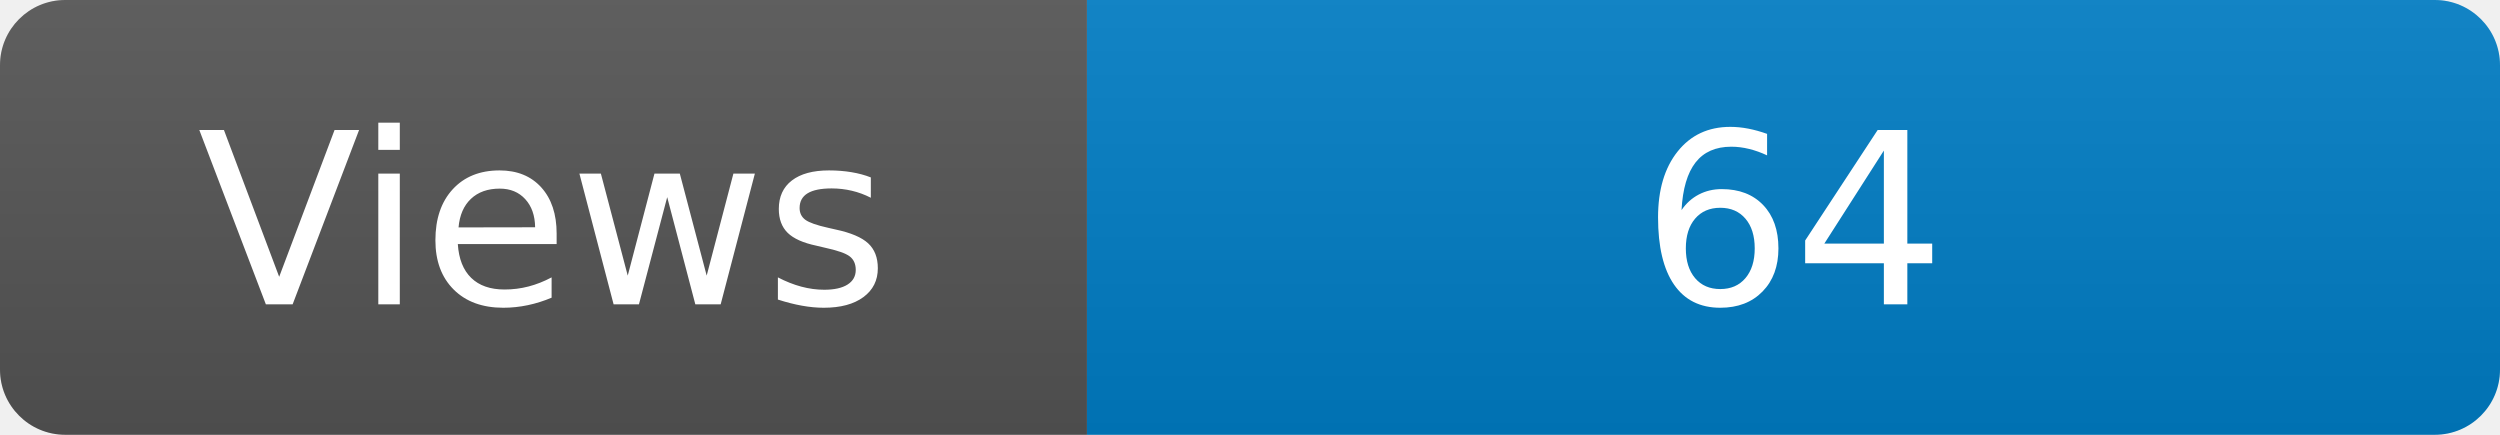
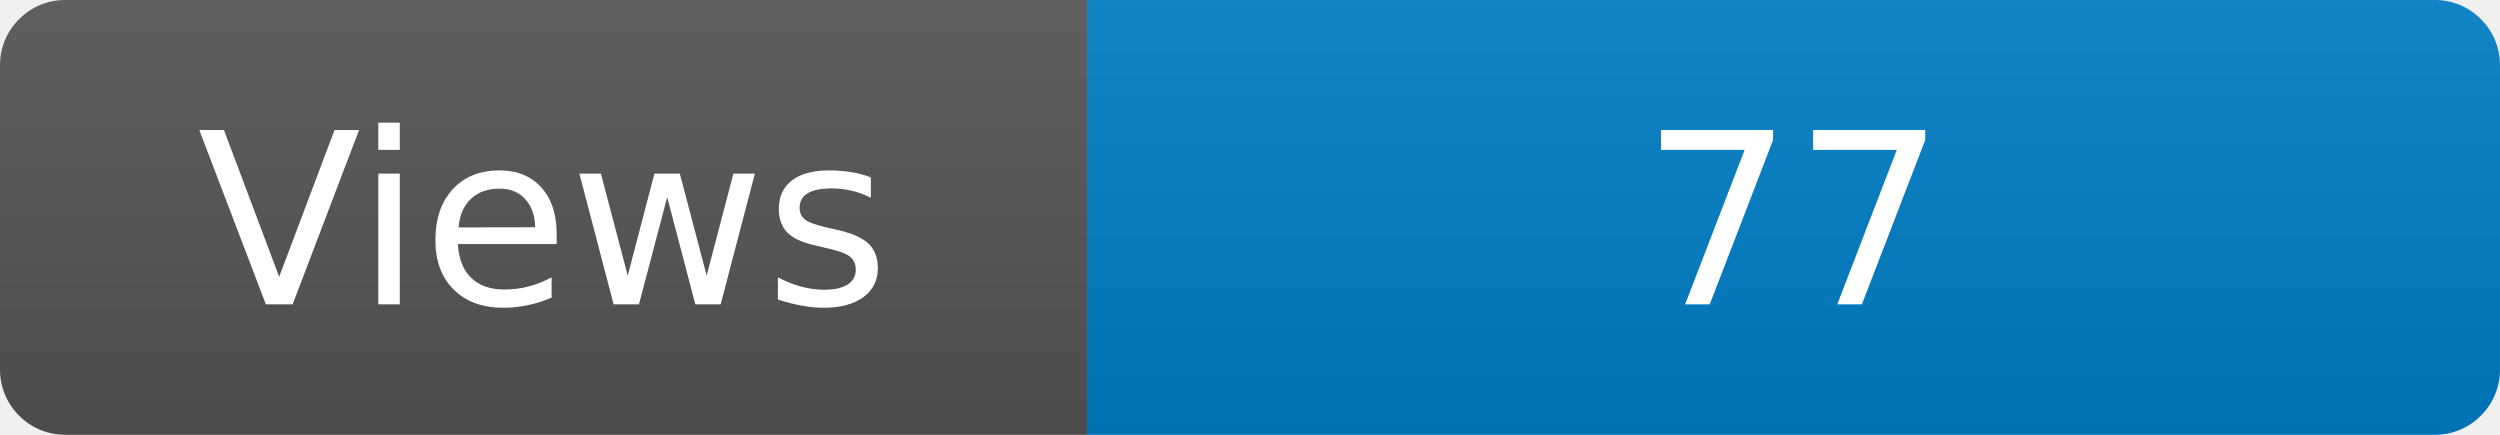
<svg xmlns="http://www.w3.org/2000/svg" width="115" height="20" role="img" aria-label="Maintained?: yes">
  <linearGradient id="s" x2="0" y2="100%">
    <stop offset="0" stop-color="#bbb" stop-opacity=".1" />
    <stop offset="1" stop-opacity=".1" />
  </linearGradient>
  <clipPath id="r">
    <rect width="115" height="20" rx="3" fill="#fff" />
  </clipPath>
  <g clip-path="url(#r)">
    <rect width="50" height="20" fill="#555" />
    <rect x="50" width="160" height="20" fill="#007ec6" />
    <rect width="115" height="20" fill="url(#s)" />
  </g>
  <g fill="#fff" text-anchor="middle" font-family="Verdana,Geneva,DejaVu Sans,sans-serif" font-size="110">
    <text x="250" y="140" transform="scale(.1)" fill="#fff">Views</text>
-     <text x="825" y="140" transform="scale(.1)" fill="#fff">64</text>
+     <text x="825" y="140" transform="scale(.1)" fill="#fff">77</text>
  </g>
</svg>
